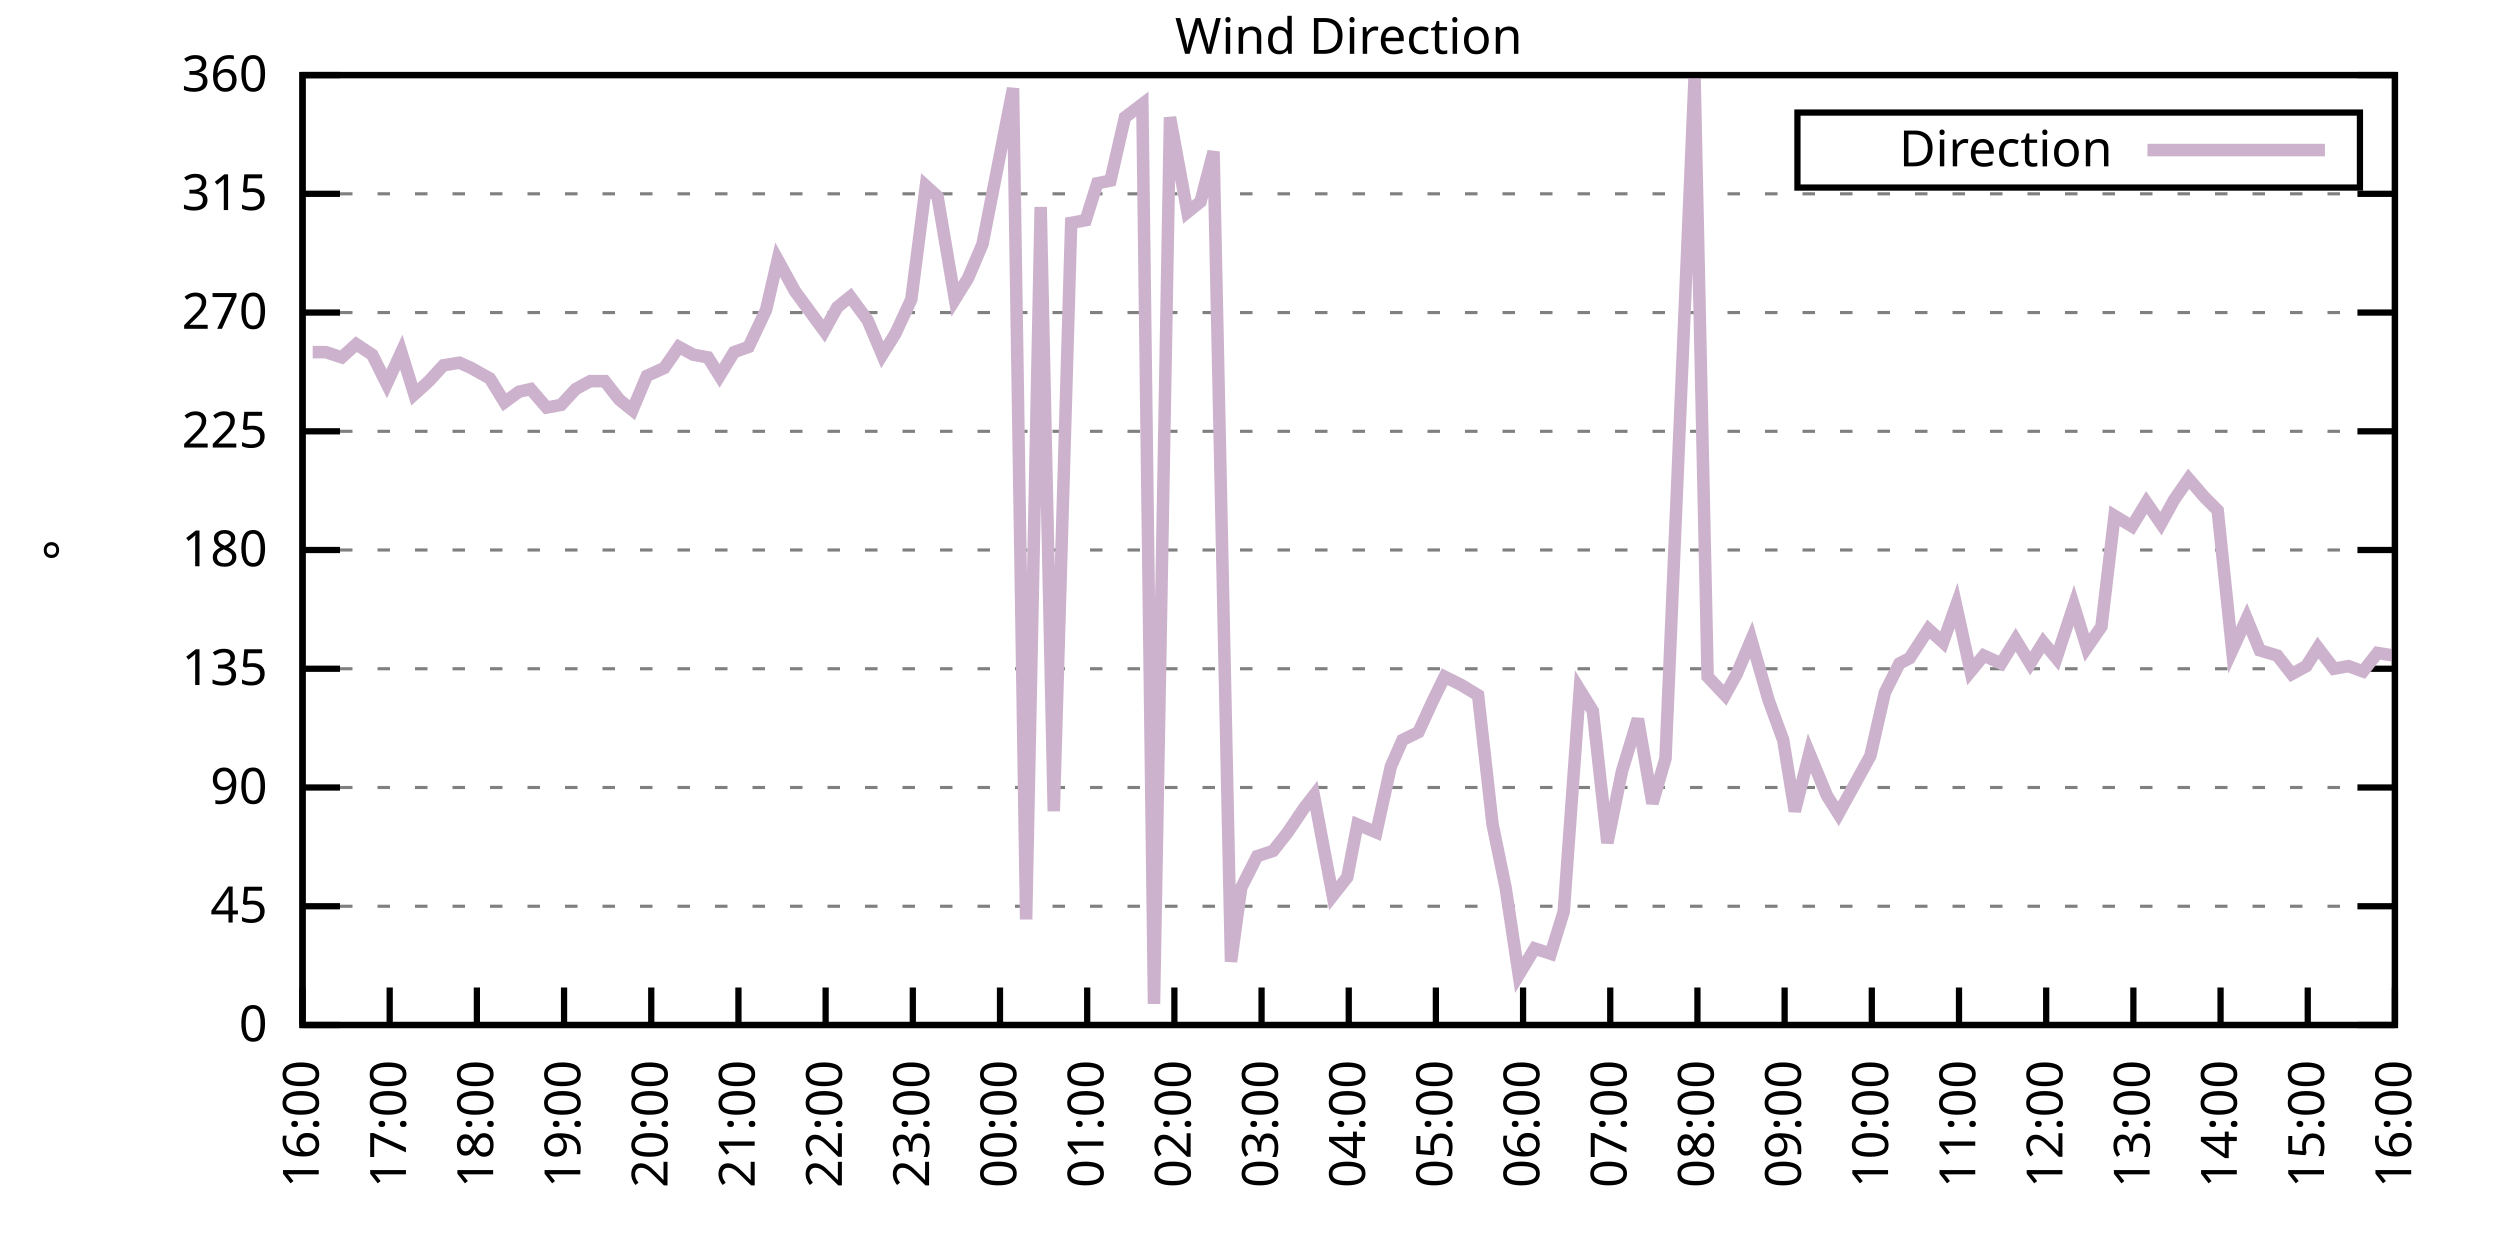
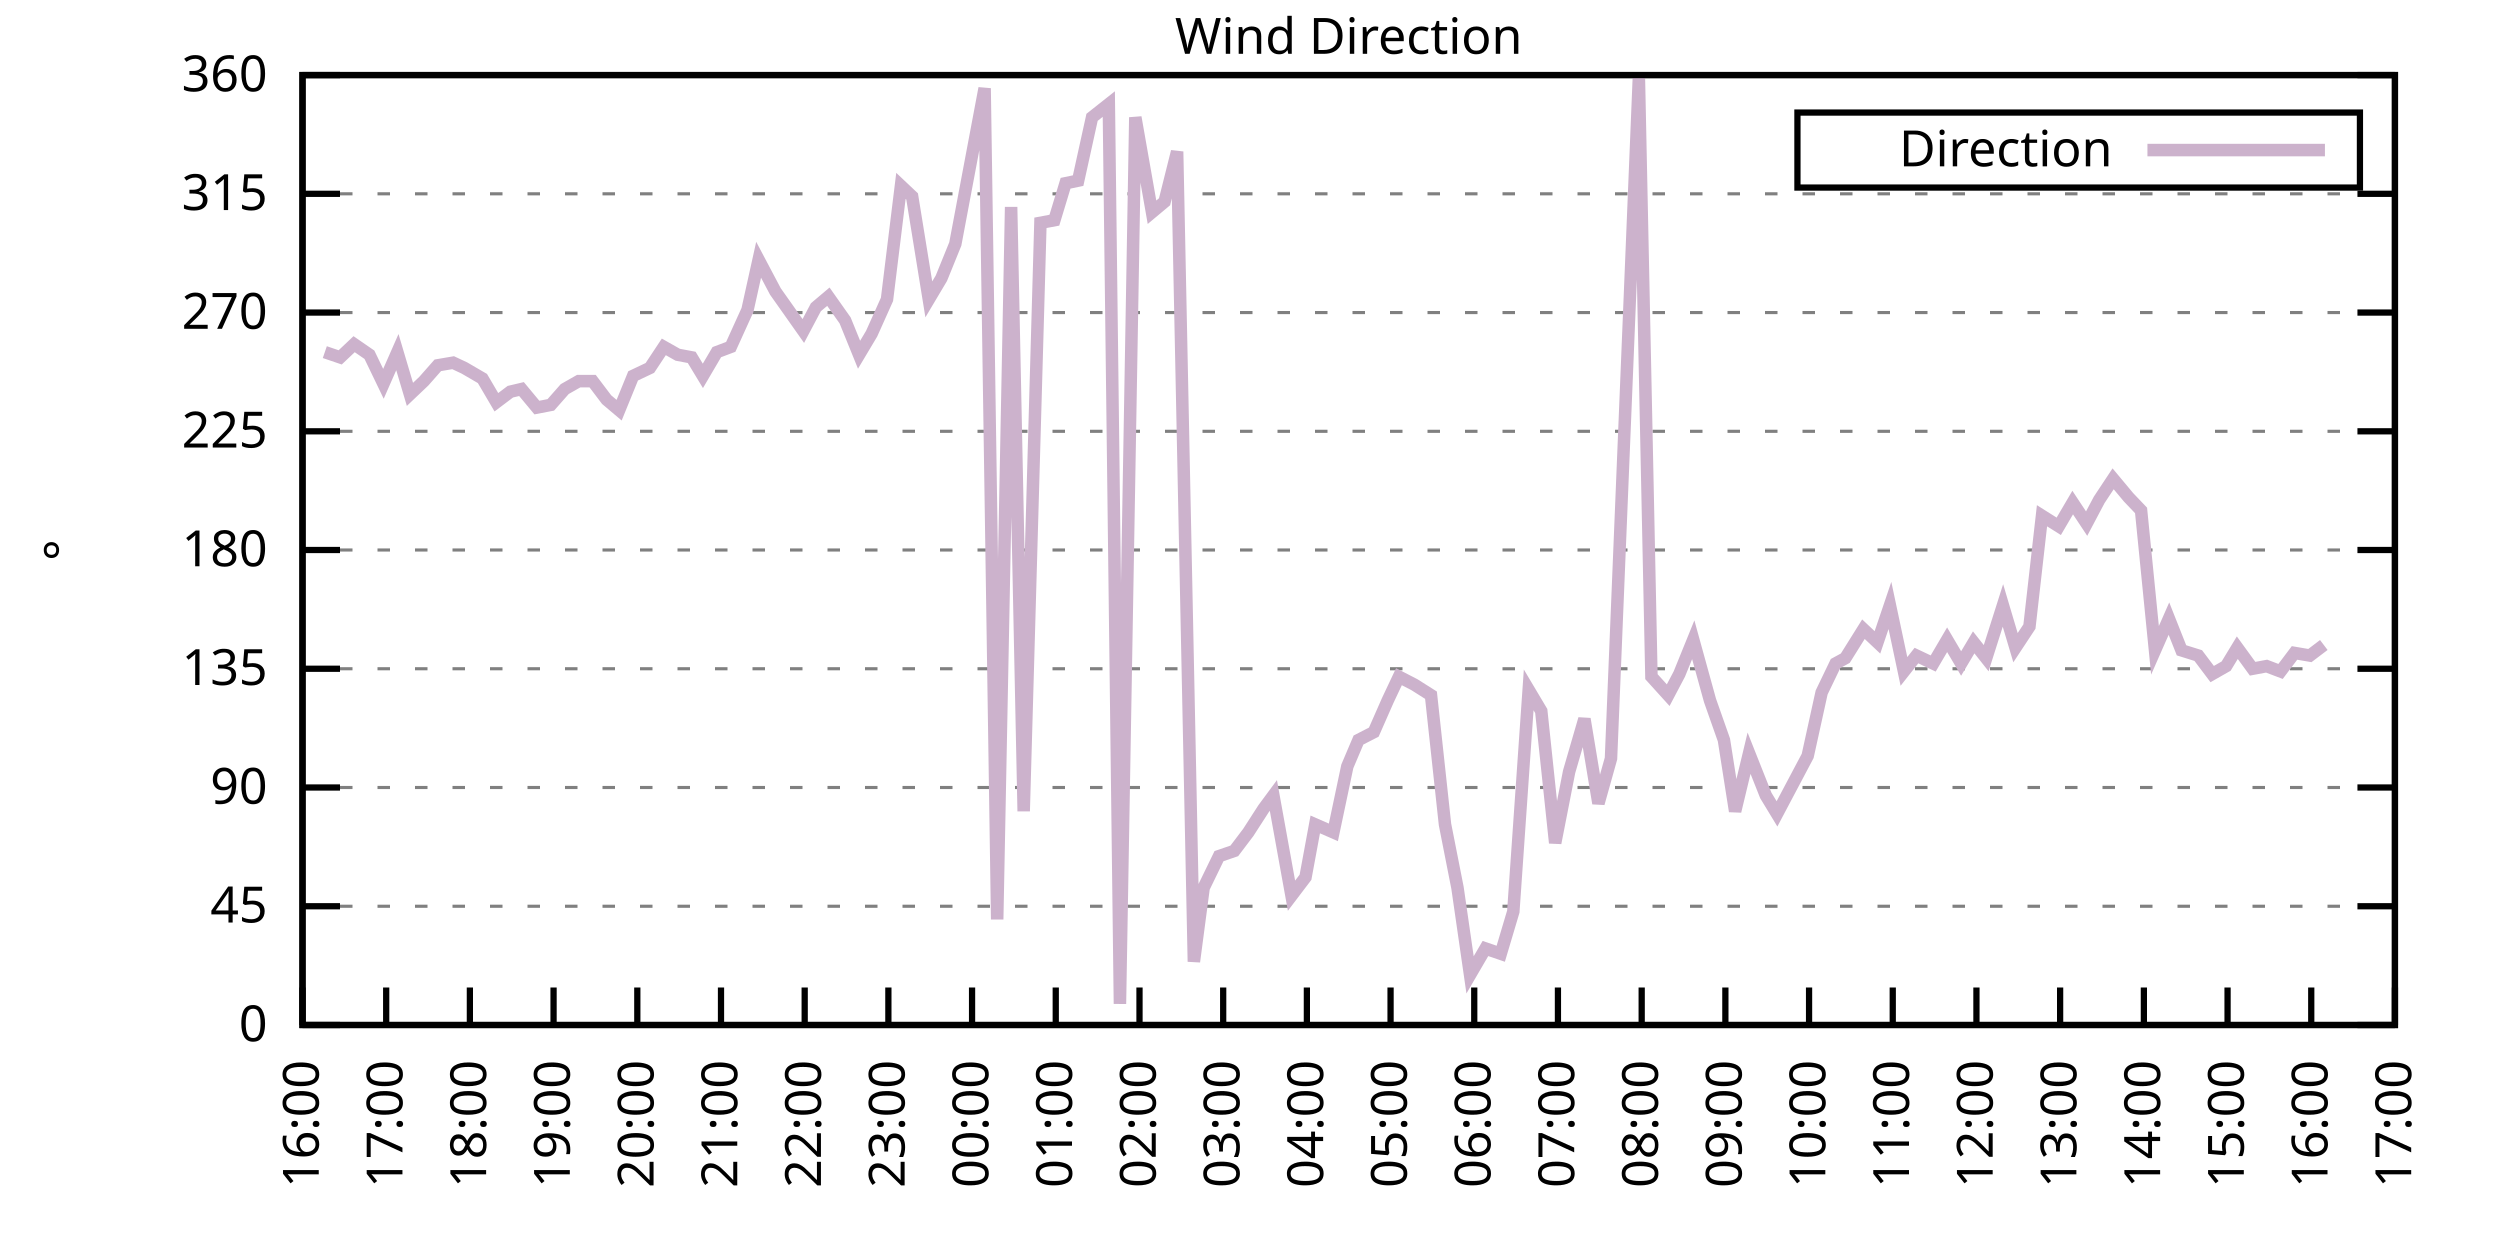
<svg xmlns="http://www.w3.org/2000/svg" xmlns:xlink="http://www.w3.org/1999/xlink" width="400" height="200" viewBox="0 0 400 200">
  <g id="gnuplot_canvas">
    <rect x="0" y="0" width="400" height="200" fill="none" />
    <defs>
      <circle id="gpDot" r="0.5" stroke-width="0.5" stroke="currentColor" />
      <path id="gpPt0" stroke-width="0.333" stroke="currentColor" d="M-1,0 h2 M0,-1 v2" />
      <path id="gpPt1" stroke-width="0.333" stroke="currentColor" d="M-1,-1 L1,1 M1,-1 L-1,1" />
      <path id="gpPt2" stroke-width="0.333" stroke="currentColor" d="M-1,0 L1,0 M0,-1 L0,1 M-1,-1 L1,1 M-1,1 L1,-1" />
      <rect id="gpPt3" stroke-width="0.333" stroke="currentColor" x="-1" y="-1" width="2" height="2" />
      <rect id="gpPt4" stroke-width="0.333" stroke="currentColor" fill="currentColor" x="-1" y="-1" width="2" height="2" />
      <circle id="gpPt5" stroke-width="0.333" stroke="currentColor" cx="0" cy="0" r="1" />
      <use xlink:href="#gpPt5" id="gpPt6" fill="currentColor" stroke="none" />
      <path id="gpPt7" stroke-width="0.333" stroke="currentColor" d="M0,-1.33 L-1.33,0.67 L1.33,0.67 z" />
      <use xlink:href="#gpPt7" id="gpPt8" fill="currentColor" stroke="none" />
      <use xlink:href="#gpPt7" id="gpPt9" stroke="currentColor" transform="rotate(180)" />
      <use xlink:href="#gpPt9" id="gpPt10" fill="currentColor" stroke="none" />
      <use xlink:href="#gpPt3" id="gpPt11" stroke="currentColor" transform="rotate(45)" />
      <use xlink:href="#gpPt11" id="gpPt12" fill="currentColor" stroke="none" />
      <path id="gpPt13" stroke-width="0.333" stroke="currentColor" d="M0,1.330 L1.265,0.411 L0.782,-1.067 L-0.782,-1.076 L-1.265,0.411 z" />
      <use xlink:href="#gpPt13" id="gpPt14" fill="currentColor" stroke="none" />
      <filter id="textbox" filterUnits="objectBoundingBox" x="0" y="0" height="1" width="1">
        <feFlood flood-color="white" flood-opacity="1" result="bgnd" />
        <feComposite in="SourceGraphic" in2="bgnd" operator="atop" />
      </filter>
      <filter id="greybox" filterUnits="objectBoundingBox" x="0" y="0" height="1" width="1">
        <feFlood flood-color="lightgrey" flood-opacity="1" result="grey" />
        <feComposite in="SourceGraphic" in2="grey" operator="atop" />
      </filter>
    </defs>
    <g fill="none" color="white" stroke="currentColor" stroke-width="1.00" stroke-linecap="butt" stroke-linejoin="miter">
</g>
    <g fill="none" color="black" stroke="currentColor" stroke-width="1.00" stroke-linecap="butt" stroke-linejoin="miter">
      <g stroke="none" shape-rendering="crispEdges">
        <polygon fill="rgb(255, 255, 255)" points="48.40,164.00 383.18,164.00 383.18,12.02 48.40,12.02 " />
      </g>
    </g>
    <g fill="none" color="black" stroke="currentColor" stroke-width="1.00" stroke-linecap="butt" stroke-linejoin="miter">
</g>
    <g fill="none" color="black" stroke="black" stroke-width="0.50" stroke-linecap="butt" stroke-linejoin="miter">
</g>
    <g fill="none" color="gray" stroke="currentColor" stroke-width="0.50" stroke-linecap="butt" stroke-linejoin="miter">
      <path stroke="gray" stroke-dasharray="2,4" class="gridline" d="M48.40,164.00 L383.19,164.00  " />
    </g>
    <g fill="none" color="gray" stroke="gray" stroke-width="1.00" stroke-linecap="butt" stroke-linejoin="miter">
</g>
    <g fill="none" color="black" stroke="currentColor" stroke-width="1.00" stroke-linecap="butt" stroke-linejoin="miter">
      <path stroke="black" d="M48.40,164.00 L54.40,164.00 M383.19,164.00 L377.19,164.00  " />
      <g transform="translate(42.80,166.60)" stroke="none" fill="black" font-family="Sans" font-size="8.00" text-anchor="end">
        <text>
          <tspan font-family="Sans"> 0</tspan>
        </text>
      </g>
    </g>
    <g fill="none" color="black" stroke="currentColor" stroke-width="1.00" stroke-linecap="butt" stroke-linejoin="miter">
</g>
    <g fill="none" color="black" stroke="black" stroke-width="0.50" stroke-linecap="butt" stroke-linejoin="miter">
</g>
    <g fill="none" color="gray" stroke="currentColor" stroke-width="0.50" stroke-linecap="butt" stroke-linejoin="miter">
      <path stroke="gray" stroke-dasharray="2,4" class="gridline" d="M48.40,145.00 L383.19,145.00  " />
    </g>
    <g fill="none" color="gray" stroke="gray" stroke-width="1.00" stroke-linecap="butt" stroke-linejoin="miter">
</g>
    <g fill="none" color="black" stroke="currentColor" stroke-width="1.00" stroke-linecap="butt" stroke-linejoin="miter">
      <path stroke="black" d="M48.40,145.00 L54.40,145.00 M383.19,145.00 L377.19,145.00  " />
      <g transform="translate(42.80,147.60)" stroke="none" fill="black" font-family="Sans" font-size="8.00" text-anchor="end">
        <text>
          <tspan font-family="Sans"> 45</tspan>
        </text>
      </g>
    </g>
    <g fill="none" color="black" stroke="currentColor" stroke-width="1.00" stroke-linecap="butt" stroke-linejoin="miter">
</g>
    <g fill="none" color="black" stroke="black" stroke-width="0.50" stroke-linecap="butt" stroke-linejoin="miter">
</g>
    <g fill="none" color="gray" stroke="currentColor" stroke-width="0.50" stroke-linecap="butt" stroke-linejoin="miter">
      <path stroke="gray" stroke-dasharray="2,4" class="gridline" d="M48.40,126.00 L383.19,126.00  " />
    </g>
    <g fill="none" color="gray" stroke="gray" stroke-width="1.00" stroke-linecap="butt" stroke-linejoin="miter">
</g>
    <g fill="none" color="black" stroke="currentColor" stroke-width="1.00" stroke-linecap="butt" stroke-linejoin="miter">
      <path stroke="black" d="M48.40,126.00 L54.40,126.00 M383.19,126.00 L377.19,126.00  " />
      <g transform="translate(42.80,128.60)" stroke="none" fill="black" font-family="Sans" font-size="8.00" text-anchor="end">
        <text>
          <tspan font-family="Sans"> 90</tspan>
        </text>
      </g>
    </g>
    <g fill="none" color="black" stroke="currentColor" stroke-width="1.00" stroke-linecap="butt" stroke-linejoin="miter">
</g>
    <g fill="none" color="black" stroke="black" stroke-width="0.50" stroke-linecap="butt" stroke-linejoin="miter">
</g>
    <g fill="none" color="gray" stroke="currentColor" stroke-width="0.50" stroke-linecap="butt" stroke-linejoin="miter">
      <path stroke="gray" stroke-dasharray="2,4" class="gridline" d="M48.40,107.00 L383.19,107.00  " />
    </g>
    <g fill="none" color="gray" stroke="gray" stroke-width="1.00" stroke-linecap="butt" stroke-linejoin="miter">
</g>
    <g fill="none" color="black" stroke="currentColor" stroke-width="1.00" stroke-linecap="butt" stroke-linejoin="miter">
      <path stroke="black" d="M48.40,107.00 L54.40,107.00 M383.19,107.00 L377.19,107.00  " />
      <g transform="translate(42.80,109.60)" stroke="none" fill="black" font-family="Sans" font-size="8.00" text-anchor="end">
        <text>
          <tspan font-family="Sans"> 135</tspan>
        </text>
      </g>
    </g>
    <g fill="none" color="black" stroke="currentColor" stroke-width="1.00" stroke-linecap="butt" stroke-linejoin="miter">
</g>
    <g fill="none" color="black" stroke="black" stroke-width="0.50" stroke-linecap="butt" stroke-linejoin="miter">
</g>
    <g fill="none" color="gray" stroke="currentColor" stroke-width="0.50" stroke-linecap="butt" stroke-linejoin="miter">
      <path stroke="gray" stroke-dasharray="2,4" class="gridline" d="M48.40,88.00 L383.19,88.00  " />
    </g>
    <g fill="none" color="gray" stroke="gray" stroke-width="1.00" stroke-linecap="butt" stroke-linejoin="miter">
</g>
    <g fill="none" color="black" stroke="currentColor" stroke-width="1.00" stroke-linecap="butt" stroke-linejoin="miter">
      <path stroke="black" d="M48.40,88.00 L54.40,88.00 M383.19,88.00 L377.19,88.00  " />
      <g transform="translate(42.80,90.60)" stroke="none" fill="black" font-family="Sans" font-size="8.00" text-anchor="end">
        <text>
          <tspan font-family="Sans"> 180</tspan>
        </text>
      </g>
    </g>
    <g fill="none" color="black" stroke="currentColor" stroke-width="1.00" stroke-linecap="butt" stroke-linejoin="miter">
</g>
    <g fill="none" color="black" stroke="black" stroke-width="0.50" stroke-linecap="butt" stroke-linejoin="miter">
</g>
    <g fill="none" color="gray" stroke="currentColor" stroke-width="0.50" stroke-linecap="butt" stroke-linejoin="miter">
      <path stroke="gray" stroke-dasharray="2,4" class="gridline" d="M48.40,69.01 L383.19,69.01  " />
    </g>
    <g fill="none" color="gray" stroke="gray" stroke-width="1.00" stroke-linecap="butt" stroke-linejoin="miter">
</g>
    <g fill="none" color="black" stroke="currentColor" stroke-width="1.00" stroke-linecap="butt" stroke-linejoin="miter">
      <path stroke="black" d="M48.40,69.01 L54.40,69.01 M383.19,69.01 L377.19,69.01  " />
      <g transform="translate(42.80,71.61)" stroke="none" fill="black" font-family="Sans" font-size="8.00" text-anchor="end">
        <text>
          <tspan font-family="Sans"> 225</tspan>
        </text>
      </g>
    </g>
    <g fill="none" color="black" stroke="currentColor" stroke-width="1.00" stroke-linecap="butt" stroke-linejoin="miter">
</g>
    <g fill="none" color="black" stroke="black" stroke-width="0.50" stroke-linecap="butt" stroke-linejoin="miter">
</g>
    <g fill="none" color="gray" stroke="currentColor" stroke-width="0.50" stroke-linecap="butt" stroke-linejoin="miter">
      <path stroke="gray" stroke-dasharray="2,4" class="gridline" d="M48.40,50.01 L383.19,50.01  " />
    </g>
    <g fill="none" color="gray" stroke="gray" stroke-width="1.00" stroke-linecap="butt" stroke-linejoin="miter">
</g>
    <g fill="none" color="black" stroke="currentColor" stroke-width="1.00" stroke-linecap="butt" stroke-linejoin="miter">
      <path stroke="black" d="M48.40,50.01 L54.40,50.01 M383.19,50.01 L377.19,50.01  " />
      <g transform="translate(42.80,52.61)" stroke="none" fill="black" font-family="Sans" font-size="8.00" text-anchor="end">
        <text>
          <tspan font-family="Sans"> 270</tspan>
        </text>
      </g>
    </g>
    <g fill="none" color="black" stroke="currentColor" stroke-width="1.00" stroke-linecap="butt" stroke-linejoin="miter">
</g>
    <g fill="none" color="black" stroke="black" stroke-width="0.50" stroke-linecap="butt" stroke-linejoin="miter">
</g>
    <g fill="none" color="gray" stroke="currentColor" stroke-width="0.50" stroke-linecap="butt" stroke-linejoin="miter">
      <path stroke="gray" stroke-dasharray="2,4" class="gridline" d="M48.40,31.01 L383.19,31.01  " />
    </g>
    <g fill="none" color="gray" stroke="gray" stroke-width="1.00" stroke-linecap="butt" stroke-linejoin="miter">
</g>
    <g fill="none" color="black" stroke="currentColor" stroke-width="1.00" stroke-linecap="butt" stroke-linejoin="miter">
      <path stroke="black" d="M48.40,31.01 L54.40,31.01 M383.19,31.01 L377.19,31.01  " />
      <g transform="translate(42.80,33.61)" stroke="none" fill="black" font-family="Sans" font-size="8.00" text-anchor="end">
        <text>
          <tspan font-family="Sans"> 315</tspan>
        </text>
      </g>
    </g>
    <g fill="none" color="black" stroke="currentColor" stroke-width="1.00" stroke-linecap="butt" stroke-linejoin="miter">
</g>
    <g fill="none" color="black" stroke="black" stroke-width="0.50" stroke-linecap="butt" stroke-linejoin="miter">
</g>
    <g fill="none" color="gray" stroke="currentColor" stroke-width="0.50" stroke-linecap="butt" stroke-linejoin="miter">
      <path stroke="gray" stroke-dasharray="2,4" class="gridline" d="M48.40,12.01 L383.19,12.01  " />
    </g>
    <g fill="none" color="gray" stroke="gray" stroke-width="1.00" stroke-linecap="butt" stroke-linejoin="miter">
</g>
    <g fill="none" color="black" stroke="currentColor" stroke-width="1.00" stroke-linecap="butt" stroke-linejoin="miter">
      <path stroke="black" d="M48.40,12.01 L54.40,12.01 M383.19,12.01 L377.19,12.01  " />
      <g transform="translate(42.80,14.61)" stroke="none" fill="black" font-family="Sans" font-size="8.00" text-anchor="end">
        <text>
          <tspan font-family="Sans"> 360</tspan>
        </text>
      </g>
    </g>
    <g fill="none" color="black" stroke="currentColor" stroke-width="1.00" stroke-linecap="butt" stroke-linejoin="miter">
      <path stroke="black" d="M48.40,164.00 L48.40,158.00  " />
      <g transform="translate(51.00,169.60) rotate(270.00)" stroke="none" fill="black" font-family="Sans" font-size="8.00" text-anchor="end">
        <text>
          <tspan font-family="Sans">16:00</tspan>
        </text>
      </g>
    </g>
    <g fill="none" color="black" stroke="currentColor" stroke-width="1.00" stroke-linecap="butt" stroke-linejoin="miter">
-       <path stroke="black" d="M62.35,164.00 L62.35,158.00  " />
-       <g transform="translate(64.95,169.60) rotate(270.00)" stroke="none" fill="black" font-family="Sans" font-size="8.00" text-anchor="end">
+       <path stroke="black" d="M61.79,164.00 L61.79,158.00  " />
+       <g transform="translate(64.39,169.60) rotate(270.00)" stroke="none" fill="black" font-family="Sans" font-size="8.00" text-anchor="end">
        <text>
          <tspan font-family="Sans">17:00</tspan>
        </text>
      </g>
    </g>
    <g fill="none" color="black" stroke="currentColor" stroke-width="1.00" stroke-linecap="butt" stroke-linejoin="miter">
-       <path stroke="black" d="M76.30,164.00 L76.30,158.00  " />
-       <g transform="translate(78.90,169.60) rotate(270.00)" stroke="none" fill="black" font-family="Sans" font-size="8.00" text-anchor="end">
+       <path stroke="black" d="M75.18,164.00 L75.18,158.00  " />
+       <g transform="translate(77.78,169.60) rotate(270.00)" stroke="none" fill="black" font-family="Sans" font-size="8.00" text-anchor="end">
        <text>
          <tspan font-family="Sans">18:00</tspan>
        </text>
      </g>
    </g>
    <g fill="none" color="black" stroke="currentColor" stroke-width="1.00" stroke-linecap="butt" stroke-linejoin="miter">
-       <path stroke="black" d="M90.25,164.00 L90.25,158.00  " />
-       <g transform="translate(92.85,169.60) rotate(270.00)" stroke="none" fill="black" font-family="Sans" font-size="8.00" text-anchor="end">
+       <path stroke="black" d="M88.57,164.00 L88.57,158.00  " />
+       <g transform="translate(91.17,169.60) rotate(270.00)" stroke="none" fill="black" font-family="Sans" font-size="8.00" text-anchor="end">
        <text>
          <tspan font-family="Sans">19:00</tspan>
        </text>
      </g>
    </g>
    <g fill="none" color="black" stroke="currentColor" stroke-width="1.00" stroke-linecap="butt" stroke-linejoin="miter">
-       <path stroke="black" d="M104.20,164.00 L104.20,158.00  " />
-       <g transform="translate(106.80,169.60) rotate(270.00)" stroke="none" fill="black" font-family="Sans" font-size="8.00" text-anchor="end">
+       <path stroke="black" d="M101.97,164.00 L101.97,158.00  " />
+       <g transform="translate(104.57,169.60) rotate(270.00)" stroke="none" fill="black" font-family="Sans" font-size="8.00" text-anchor="end">
        <text>
          <tspan font-family="Sans">20:00</tspan>
        </text>
      </g>
    </g>
    <g fill="none" color="black" stroke="currentColor" stroke-width="1.00" stroke-linecap="butt" stroke-linejoin="miter">
-       <path stroke="black" d="M118.15,164.00 L118.15,158.00  " />
-       <g transform="translate(120.75,169.60) rotate(270.00)" stroke="none" fill="black" font-family="Sans" font-size="8.00" text-anchor="end">
+       <path stroke="black" d="M115.36,164.00 L115.36,158.00  " />
+       <g transform="translate(117.96,169.60) rotate(270.00)" stroke="none" fill="black" font-family="Sans" font-size="8.00" text-anchor="end">
        <text>
          <tspan font-family="Sans">21:00</tspan>
        </text>
      </g>
    </g>
    <g fill="none" color="black" stroke="currentColor" stroke-width="1.00" stroke-linecap="butt" stroke-linejoin="miter">
-       <path stroke="black" d="M132.10,164.00 L132.10,158.00  " />
-       <g transform="translate(134.70,169.60) rotate(270.00)" stroke="none" fill="black" font-family="Sans" font-size="8.00" text-anchor="end">
+       <path stroke="black" d="M128.75,164.00 L128.75,158.00  " />
+       <g transform="translate(131.35,169.60) rotate(270.00)" stroke="none" fill="black" font-family="Sans" font-size="8.00" text-anchor="end">
        <text>
          <tspan font-family="Sans">22:00</tspan>
        </text>
      </g>
    </g>
    <g fill="none" color="black" stroke="currentColor" stroke-width="1.00" stroke-linecap="butt" stroke-linejoin="miter">
-       <path stroke="black" d="M146.05,164.00 L146.05,158.00  " />
-       <g transform="translate(148.65,169.60) rotate(270.00)" stroke="none" fill="black" font-family="Sans" font-size="8.00" text-anchor="end">
+       <path stroke="black" d="M142.14,164.00 L142.14,158.00  " />
+       <g transform="translate(144.74,169.60) rotate(270.00)" stroke="none" fill="black" font-family="Sans" font-size="8.00" text-anchor="end">
        <text>
          <tspan font-family="Sans">23:00</tspan>
        </text>
      </g>
    </g>
    <g fill="none" color="black" stroke="currentColor" stroke-width="1.00" stroke-linecap="butt" stroke-linejoin="miter">
-       <path stroke="black" d="M160.00,164.00 L160.00,158.00  " />
-       <g transform="translate(162.60,169.60) rotate(270.00)" stroke="none" fill="black" font-family="Sans" font-size="8.00" text-anchor="end">
+       <path stroke="black" d="M155.53,164.00 L155.53,158.00  " />
+       <g transform="translate(158.13,169.60) rotate(270.00)" stroke="none" fill="black" font-family="Sans" font-size="8.00" text-anchor="end">
        <text>
          <tspan font-family="Sans">00:00</tspan>
        </text>
      </g>
    </g>
    <g fill="none" color="black" stroke="currentColor" stroke-width="1.00" stroke-linecap="butt" stroke-linejoin="miter">
-       <path stroke="black" d="M173.95,164.00 L173.95,158.00  " />
-       <g transform="translate(176.55,169.60) rotate(270.00)" stroke="none" fill="black" font-family="Sans" font-size="8.00" text-anchor="end">
+       <path stroke="black" d="M168.92,164.00 L168.92,158.00  " />
+       <g transform="translate(171.52,169.60) rotate(270.00)" stroke="none" fill="black" font-family="Sans" font-size="8.00" text-anchor="end">
        <text>
          <tspan font-family="Sans">01:00</tspan>
        </text>
      </g>
    </g>
    <g fill="none" color="black" stroke="currentColor" stroke-width="1.00" stroke-linecap="butt" stroke-linejoin="miter">
-       <path stroke="black" d="M187.90,164.00 L187.90,158.00  " />
-       <g transform="translate(190.50,169.60) rotate(270.00)" stroke="none" fill="black" font-family="Sans" font-size="8.00" text-anchor="end">
+       <path stroke="black" d="M182.32,164.00 L182.32,158.00  " />
+       <g transform="translate(184.92,169.60) rotate(270.00)" stroke="none" fill="black" font-family="Sans" font-size="8.00" text-anchor="end">
        <text>
          <tspan font-family="Sans">02:00</tspan>
        </text>
      </g>
    </g>
    <g fill="none" color="black" stroke="currentColor" stroke-width="1.00" stroke-linecap="butt" stroke-linejoin="miter">
-       <path stroke="black" d="M201.85,164.00 L201.85,158.00  " />
-       <g transform="translate(204.45,169.60) rotate(270.00)" stroke="none" fill="black" font-family="Sans" font-size="8.00" text-anchor="end">
+       <path stroke="black" d="M195.71,164.00 L195.71,158.00  " />
+       <g transform="translate(198.31,169.60) rotate(270.00)" stroke="none" fill="black" font-family="Sans" font-size="8.00" text-anchor="end">
        <text>
          <tspan font-family="Sans">03:00</tspan>
        </text>
      </g>
    </g>
    <g fill="none" color="black" stroke="currentColor" stroke-width="1.00" stroke-linecap="butt" stroke-linejoin="miter">
-       <path stroke="black" d="M215.80,164.00 L215.80,158.00  " />
-       <g transform="translate(218.40,169.60) rotate(270.00)" stroke="none" fill="black" font-family="Sans" font-size="8.00" text-anchor="end">
+       <path stroke="black" d="M209.10,164.00 L209.10,158.00  " />
+       <g transform="translate(211.70,169.60) rotate(270.00)" stroke="none" fill="black" font-family="Sans" font-size="8.00" text-anchor="end">
        <text>
          <tspan font-family="Sans">04:00</tspan>
        </text>
      </g>
    </g>
    <g fill="none" color="black" stroke="currentColor" stroke-width="1.00" stroke-linecap="butt" stroke-linejoin="miter">
-       <path stroke="black" d="M229.74,164.00 L229.74,158.00  " />
-       <g transform="translate(232.34,169.60) rotate(270.00)" stroke="none" fill="black" font-family="Sans" font-size="8.00" text-anchor="end">
+       <path stroke="black" d="M222.49,164.00 L222.49,158.00  " />
+       <g transform="translate(225.09,169.60) rotate(270.00)" stroke="none" fill="black" font-family="Sans" font-size="8.00" text-anchor="end">
        <text>
          <tspan font-family="Sans">05:00</tspan>
        </text>
      </g>
    </g>
    <g fill="none" color="black" stroke="currentColor" stroke-width="1.00" stroke-linecap="butt" stroke-linejoin="miter">
-       <path stroke="black" d="M243.69,164.00 L243.69,158.00  " />
-       <g transform="translate(246.29,169.60) rotate(270.00)" stroke="none" fill="black" font-family="Sans" font-size="8.00" text-anchor="end">
+       <path stroke="black" d="M235.88,164.00 L235.88,158.00  " />
+       <g transform="translate(238.48,169.60) rotate(270.00)" stroke="none" fill="black" font-family="Sans" font-size="8.00" text-anchor="end">
        <text>
          <tspan font-family="Sans">06:00</tspan>
        </text>
      </g>
    </g>
    <g fill="none" color="black" stroke="currentColor" stroke-width="1.00" stroke-linecap="butt" stroke-linejoin="miter">
-       <path stroke="black" d="M257.64,164.00 L257.64,158.00  " />
-       <g transform="translate(260.24,169.60) rotate(270.00)" stroke="none" fill="black" font-family="Sans" font-size="8.00" text-anchor="end">
+       <path stroke="black" d="M249.27,164.00 L249.27,158.00  " />
+       <g transform="translate(251.87,169.60) rotate(270.00)" stroke="none" fill="black" font-family="Sans" font-size="8.00" text-anchor="end">
        <text>
          <tspan font-family="Sans">07:00</tspan>
        </text>
      </g>
    </g>
    <g fill="none" color="black" stroke="currentColor" stroke-width="1.00" stroke-linecap="butt" stroke-linejoin="miter">
-       <path stroke="black" d="M271.59,164.00 L271.59,158.00  " />
-       <g transform="translate(274.19,169.60) rotate(270.00)" stroke="none" fill="black" font-family="Sans" font-size="8.00" text-anchor="end">
+       <path stroke="black" d="M262.67,164.00 L262.67,158.00  " />
+       <g transform="translate(265.27,169.60) rotate(270.00)" stroke="none" fill="black" font-family="Sans" font-size="8.00" text-anchor="end">
        <text>
          <tspan font-family="Sans">08:00</tspan>
        </text>
      </g>
    </g>
    <g fill="none" color="black" stroke="currentColor" stroke-width="1.00" stroke-linecap="butt" stroke-linejoin="miter">
-       <path stroke="black" d="M285.54,164.00 L285.54,158.00  " />
-       <g transform="translate(288.14,169.60) rotate(270.00)" stroke="none" fill="black" font-family="Sans" font-size="8.00" text-anchor="end">
+       <path stroke="black" d="M276.06,164.00 L276.06,158.00  " />
+       <g transform="translate(278.66,169.60) rotate(270.00)" stroke="none" fill="black" font-family="Sans" font-size="8.00" text-anchor="end">
        <text>
          <tspan font-family="Sans">09:00</tspan>
        </text>
      </g>
    </g>
    <g fill="none" color="black" stroke="currentColor" stroke-width="1.00" stroke-linecap="butt" stroke-linejoin="miter">
-       <path stroke="black" d="M299.49,164.00 L299.49,158.00  " />
-       <g transform="translate(302.09,169.60) rotate(270.00)" stroke="none" fill="black" font-family="Sans" font-size="8.00" text-anchor="end">
+       <path stroke="black" d="M289.45,164.00 L289.45,158.00  " />
+       <g transform="translate(292.05,169.60) rotate(270.00)" stroke="none" fill="black" font-family="Sans" font-size="8.00" text-anchor="end">
        <text>
          <tspan font-family="Sans">10:00</tspan>
        </text>
      </g>
    </g>
    <g fill="none" color="black" stroke="currentColor" stroke-width="1.00" stroke-linecap="butt" stroke-linejoin="miter">
-       <path stroke="black" d="M313.44,164.00 L313.44,158.00  " />
-       <g transform="translate(316.04,169.60) rotate(270.00)" stroke="none" fill="black" font-family="Sans" font-size="8.00" text-anchor="end">
+       <path stroke="black" d="M302.84,164.00 L302.84,158.00  " />
+       <g transform="translate(305.44,169.60) rotate(270.00)" stroke="none" fill="black" font-family="Sans" font-size="8.00" text-anchor="end">
        <text>
          <tspan font-family="Sans">11:00</tspan>
        </text>
      </g>
    </g>
    <g fill="none" color="black" stroke="currentColor" stroke-width="1.00" stroke-linecap="butt" stroke-linejoin="miter">
-       <path stroke="black" d="M327.39,164.00 L327.39,158.00  " />
-       <g transform="translate(329.99,169.60) rotate(270.00)" stroke="none" fill="black" font-family="Sans" font-size="8.00" text-anchor="end">
+       <path stroke="black" d="M316.23,164.00 L316.23,158.00  " />
+       <g transform="translate(318.83,169.60) rotate(270.00)" stroke="none" fill="black" font-family="Sans" font-size="8.00" text-anchor="end">
        <text>
          <tspan font-family="Sans">12:00</tspan>
        </text>
      </g>
    </g>
    <g fill="none" color="black" stroke="currentColor" stroke-width="1.00" stroke-linecap="butt" stroke-linejoin="miter">
-       <path stroke="black" d="M341.34,164.00 L341.34,158.00  " />
-       <g transform="translate(343.94,169.60) rotate(270.00)" stroke="none" fill="black" font-family="Sans" font-size="8.00" text-anchor="end">
+       <path stroke="black" d="M329.62,164.00 L329.62,158.00  " />
+       <g transform="translate(332.22,169.60) rotate(270.00)" stroke="none" fill="black" font-family="Sans" font-size="8.00" text-anchor="end">
        <text>
          <tspan font-family="Sans">13:00</tspan>
        </text>
      </g>
    </g>
    <g fill="none" color="black" stroke="currentColor" stroke-width="1.00" stroke-linecap="butt" stroke-linejoin="miter">
-       <path stroke="black" d="M355.29,164.00 L355.29,158.00  " />
-       <g transform="translate(357.89,169.60) rotate(270.00)" stroke="none" fill="black" font-family="Sans" font-size="8.00" text-anchor="end">
+       <path stroke="black" d="M343.02,164.00 L343.02,158.00  " />
+       <g transform="translate(345.62,169.60) rotate(270.00)" stroke="none" fill="black" font-family="Sans" font-size="8.00" text-anchor="end">
        <text>
          <tspan font-family="Sans">14:00</tspan>
        </text>
      </g>
    </g>
    <g fill="none" color="black" stroke="currentColor" stroke-width="1.00" stroke-linecap="butt" stroke-linejoin="miter">
-       <path stroke="black" d="M369.24,164.00 L369.24,158.00  " />
-       <g transform="translate(371.84,169.60) rotate(270.00)" stroke="none" fill="black" font-family="Sans" font-size="8.00" text-anchor="end">
+       <path stroke="black" d="M356.41,164.00 L356.41,158.00  " />
+       <g transform="translate(359.01,169.60) rotate(270.00)" stroke="none" fill="black" font-family="Sans" font-size="8.00" text-anchor="end">
        <text>
          <tspan font-family="Sans">15:00</tspan>
+         </text>
+       </g>
+     </g>
+     <g fill="none" color="black" stroke="currentColor" stroke-width="1.00" stroke-linecap="butt" stroke-linejoin="miter">
+       <path stroke="black" d="M369.80,164.00 L369.80,158.00  " />
+       <g transform="translate(372.40,169.60) rotate(270.00)" stroke="none" fill="black" font-family="Sans" font-size="8.00" text-anchor="end">
+         <text>
+           <tspan font-family="Sans">16:00</tspan>
        </text>
      </g>
    </g>
    <g fill="none" color="black" stroke="currentColor" stroke-width="1.00" stroke-linecap="butt" stroke-linejoin="miter">
      <path stroke="black" d="M383.19,164.00 L383.19,158.00  " />
      <g transform="translate(385.79,169.60) rotate(270.00)" stroke="none" fill="black" font-family="Sans" font-size="8.00" text-anchor="end">
        <text>
-           <tspan font-family="Sans">16:00</tspan>
+           <tspan font-family="Sans">17:00</tspan>
        </text>
      </g>
    </g>
    <g fill="none" color="black" stroke="currentColor" stroke-width="1.00" stroke-linecap="butt" stroke-linejoin="miter">
</g>
    <g fill="none" color="black" stroke="currentColor" stroke-width="1.00" stroke-linecap="butt" stroke-linejoin="miter">
      <path stroke="black" d="M48.40,12.01 L48.40,164.00 L383.19,164.00 L383.19,12.01 L48.40,12.01 Z  " />
    </g>
    <g fill="none" color="black" stroke="currentColor" stroke-width="1.00" stroke-linecap="butt" stroke-linejoin="miter">
</g>
    <g fill="none" color="black" stroke="currentColor" stroke-width="1.00" stroke-linecap="butt" stroke-linejoin="miter">
      <path stroke="black" d="M287.59,30.01 L287.59,18.01 L377.59,18.01 L377.59,30.01 L287.59,30.01 Z  " />
    </g>
    <g id="Wind_direction_plot_1">
      <g fill="none" color="white" stroke="black" stroke-width="2.00" stroke-linecap="butt" stroke-linejoin="miter">
</g>
      <g fill="none" color="black" stroke="currentColor" stroke-width="2.00" stroke-linecap="butt" stroke-linejoin="miter">
        <g transform="translate(337.99,26.61)" stroke="none" fill="black" font-family="Sans" font-size="8.00" text-anchor="end">
          <text>
            <tspan font-family="Sans">Direction</tspan>
          </text>
        </g>
      </g>
      <g fill="none" color="black" stroke="currentColor" stroke-width="2.00" stroke-linecap="butt" stroke-linejoin="miter">
-         <path stroke="rgb(204, 178, 204)" d="M343.59,24.01 L371.99,24.01 M50.03,56.34 L52.12,56.34 L54.68,57.18 L57.00,55.07 L59.56,56.76 L61.88,61.41   L64.21,56.34 L66.30,63.10 L68.63,60.98 L70.95,58.45 L73.51,58.03 L75.37,58.87 L78.39,60.56 L80.72,64.36   L83.04,62.67 L84.90,62.25 L87.46,65.21 L89.78,64.78 L92.11,62.25 L94.43,60.98 L96.76,60.98 L99.08,63.94   L101.18,65.63 L103.50,60.14 L106.29,58.87 L108.62,55.50 L110.94,56.76 L113.27,57.18 L115.13,60.14 L117.45,56.34   L119.78,55.50 L122.57,49.59 L124.43,41.56 L127.22,46.63 L129.08,49.16 L131.87,52.96 L133.96,49.16 L136.05,47.47   L138.84,51.27 L141.16,56.76 L143.26,53.39 L145.81,47.90 L148.14,29.74 L150.00,31.43 L152.79,47.90 L154.88,44.52   L157.21,39.03 L162.09,14.12 L164.18,147.11 L166.51,33.12 L168.60,129.80 L171.39,35.65 L173.71,35.23 L175.57,29.32   L177.67,28.90 L179.99,18.77 L182.78,16.65 L184.64,160.62 L187.20,18.77 L189.99,33.96 L192.08,32.28 L194.17,24.25   L196.96,153.87 L198.59,142.05 L201.15,136.98 L203.71,136.14 L206.03,133.18 L208.59,129.38 L210.22,127.27 L213.24,143.31   L215.56,140.36 L217.19,131.91 L220.21,133.18 L222.54,122.62 L224.40,118.40 L226.95,117.14 L229.28,112.07 L231.14,108.27   L233.70,109.54 L236.49,111.23 L238.81,131.91 L240.90,142.05 L243.00,155.98 L245.55,151.76 L248.11,152.60 L250.20,145.85   L252.76,110.38 L254.85,113.76 L257.18,134.87 L259.50,123.47 L262.06,115.03 L264.39,128.54 L266.48,121.36 L271.13,12.43   L273.22,108.27 L276.01,111.23 L277.87,107.85 L280.20,102.36 L282.99,112.07 L285.31,118.40 L287.17,129.80 L289.50,120.51   L292.29,127.27 L294.15,130.22 L299.26,120.94 L301.58,110.80 L303.91,106.16 L305.54,105.31 L308.56,100.67 L310.88,102.78   L312.98,96.87 L315.30,107.43 L317.39,104.89 L320.18,106.16 L322.51,102.36 L324.83,106.16 L326.93,102.78 L329.02,105.31   L331.81,96.87 L333.90,103.63 L336.23,100.25 L338.32,82.52 L341.11,84.21 L343.43,80.41 L345.76,83.78 L347.85,79.98   L350.18,76.61 L352.73,79.56 L354.83,81.67 L357.15,104.05 L359.48,98.98 L361.57,104.05 L364.36,104.89 L366.68,107.85   L369.01,106.58 L370.87,103.63 L373.43,107.00 L375.75,106.58 L378.08,107.43 L380.40,104.47 L382.96,104.89  " />
+         <path stroke="rgb(204, 178, 204)" d="M343.59,24.01 L371.99,24.01 M51.97,56.34 L54.43,57.18 L56.66,55.07 L59.11,56.76 L61.35,61.41 L63.58,56.34   L65.59,63.10 L67.82,60.98 L70.05,58.45 L72.50,58.03 L74.29,58.87 L77.19,60.56 L79.42,64.36 L81.66,62.67   L83.44,62.25 L85.90,65.21 L88.13,64.78 L90.36,62.25 L92.59,60.98 L94.82,60.98 L97.06,63.94 L99.06,65.63   L101.30,60.14 L103.98,58.87 L106.21,55.50 L108.44,56.76 L110.67,57.18 L112.46,60.14 L114.69,56.34 L116.92,55.50   L119.60,49.59 L121.38,41.56 L124.06,46.63 L125.85,49.16 L128.53,52.96 L130.54,49.16 L132.54,47.47 L135.22,51.27   L137.45,56.76 L139.46,53.39 L141.92,47.90 L144.15,29.74 L145.94,31.43 L148.61,47.90 L150.62,44.52 L152.85,39.03   L157.54,14.12 L159.55,147.11 L161.78,33.12 L163.79,129.80 L166.47,35.65 L168.70,35.23 L170.49,29.32 L172.50,28.90   L174.73,18.77 L177.41,16.65 L179.19,160.62 L181.65,18.77 L184.32,33.96 L186.33,32.28 L188.34,24.25 L191.02,153.87   L192.58,142.05 L195.04,136.98 L197.49,136.14 L199.73,133.18 L202.18,129.38 L203.74,127.27 L206.64,143.31 L208.88,140.36   L210.44,131.91 L213.34,133.18 L215.57,122.62 L217.36,118.40 L219.81,117.14 L222.04,112.07 L223.83,108.27 L226.29,109.54   L228.96,111.23 L231.20,131.91 L233.20,142.05 L235.21,155.98 L237.67,151.76 L240.12,152.60 L242.13,145.85 L244.59,110.38   L246.60,113.76 L248.83,134.87 L251.06,123.47 L253.51,115.03 L255.75,128.54 L257.76,121.36 L262.22,12.43 L264.23,108.27   L266.91,111.23 L268.69,107.85 L270.92,102.36 L273.60,112.07 L275.83,118.40 L277.62,129.80 L279.85,120.51 L282.53,127.27   L284.32,130.22 L289.23,120.94 L291.46,110.80 L293.69,106.16 L295.25,105.31 L298.15,100.67 L300.39,102.78 L302.39,96.87   L304.63,107.43 L306.63,104.89 L309.31,106.16 L311.54,102.36 L313.78,106.16 L315.79,102.78 L317.79,105.31 L320.47,96.87   L322.48,103.63 L324.71,100.25 L326.72,82.52 L329.40,84.21 L331.63,80.41 L333.86,83.78 L335.87,79.98 L338.10,76.61   L340.56,79.56 L342.57,81.67 L344.80,104.05 L347.03,98.98 L349.04,104.05 L351.72,104.89 L353.95,107.85 L356.18,106.58   L357.97,103.63 L360.42,107.00 L362.66,106.58 L364.89,107.43 L367.12,104.47 L369.58,104.89 L371.81,103.20  " />
      </g>
    </g>
    <g fill="none" color="black" stroke="currentColor" stroke-width="2.00" stroke-linecap="butt" stroke-linejoin="miter">
</g>
    <g fill="none" color="black" stroke="black" stroke-width="1.00" stroke-linecap="butt" stroke-linejoin="miter">
</g>
    <g fill="none" color="black" stroke="currentColor" stroke-width="1.00" stroke-linecap="butt" stroke-linejoin="miter">
      <path stroke="black" d="M48.40,12.01 L48.40,164.00 L383.19,164.00 L383.19,12.01 L48.40,12.01 Z  " />
      <g transform="translate(12.80,88.01) rotate(270.00)" stroke="none" fill="black" font-family="Sans" font-size="8.00" text-anchor="middle">
        <text>
          <tspan font-family="Sans">°</tspan>
        </text>
      </g>
    </g>
    <g fill="none" color="black" stroke="currentColor" stroke-width="1.00" stroke-linecap="butt" stroke-linejoin="miter">
</g>
    <g fill="none" color="black" stroke="currentColor" stroke-width="1.00" stroke-linecap="butt" stroke-linejoin="miter">
      <g transform="translate(215.79,8.61)" stroke="none" fill="black" font-family="Sans" font-size="8.00" text-anchor="middle">
        <text>
          <tspan font-family="Sans">Wind Direction</tspan>
        </text>
      </g>
    </g>
    <g fill="none" color="black" stroke="currentColor" stroke-width="1.00" stroke-linecap="butt" stroke-linejoin="miter">
</g>
  </g>
</svg>
